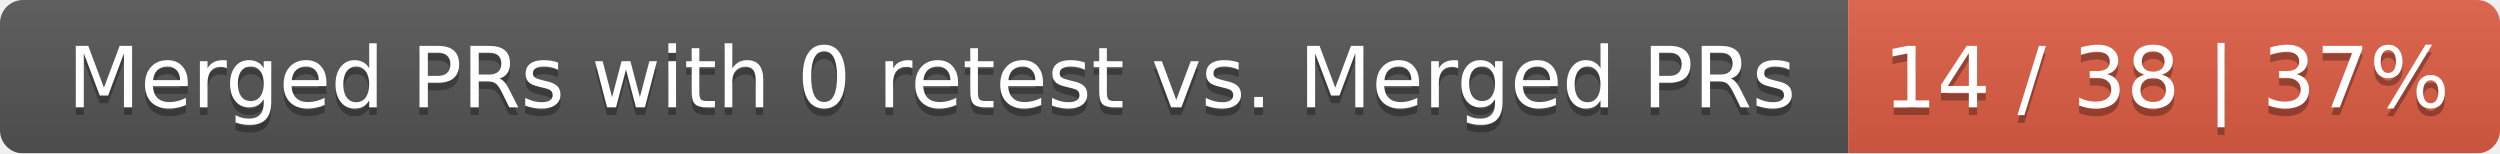
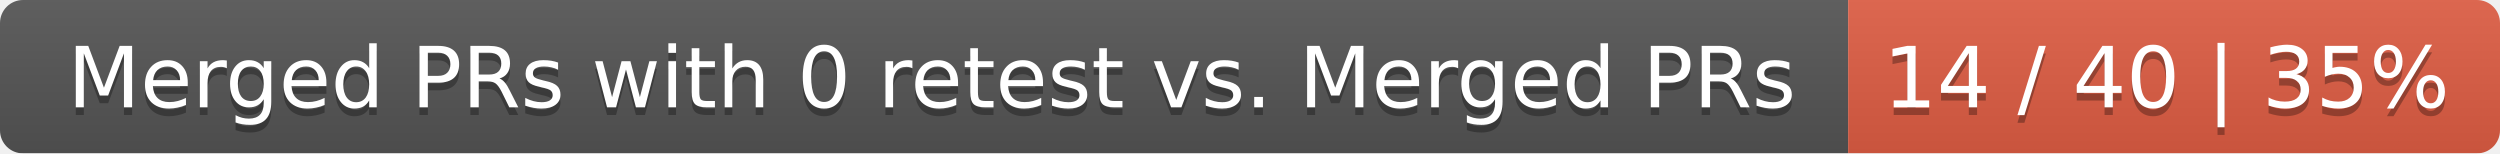
<svg xmlns="http://www.w3.org/2000/svg" width="326" height="20">
  <linearGradient id="smooth" x2="0" y2="100%">
    <stop offset="0" stop-color="#bbb" stop-opacity=".1" />
    <stop offset="1" stop-opacity=".1" />
  </linearGradient>
  <mask id="round">
    <rect width="326" height="20" rx="3" fill="#fff" />
  </mask>
  <g mask="url(#round)">
    <rect width="241" height="20" fill="#555" />
    <rect x="241" width="85" height="20" fill="#e05d44" />
    <rect width="326" height="20" fill="url(#smooth)" />
  </g>
  <g fill="#fff" text-anchor="middle" font-family="DejaVu Sans,Verdana,Geneva,sans-serif" font-size="11">
    <text x="121.5" y="15" fill="#010101" fill-opacity=".3">Merged PRs with 0 retest vs. Merged PRs</text>
    <text x="121.5" y="14">Merged PRs with 0 retest vs. Merged PRs</text>
-     <text x="282.5" y="15" fill="#010101" fill-opacity=".3">14 / 38 | 37%</text>
-     <text x="282.5" y="14">14 / 38 | 37%</text>
+     <text x="282.5" y="15" fill="#010101" fill-opacity=".3">14 / 40 | 35%</text>
+     <text x="282.5" y="14">14 / 40 | 35%</text>
  </g>
</svg>
